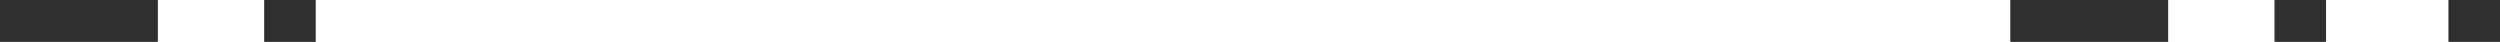
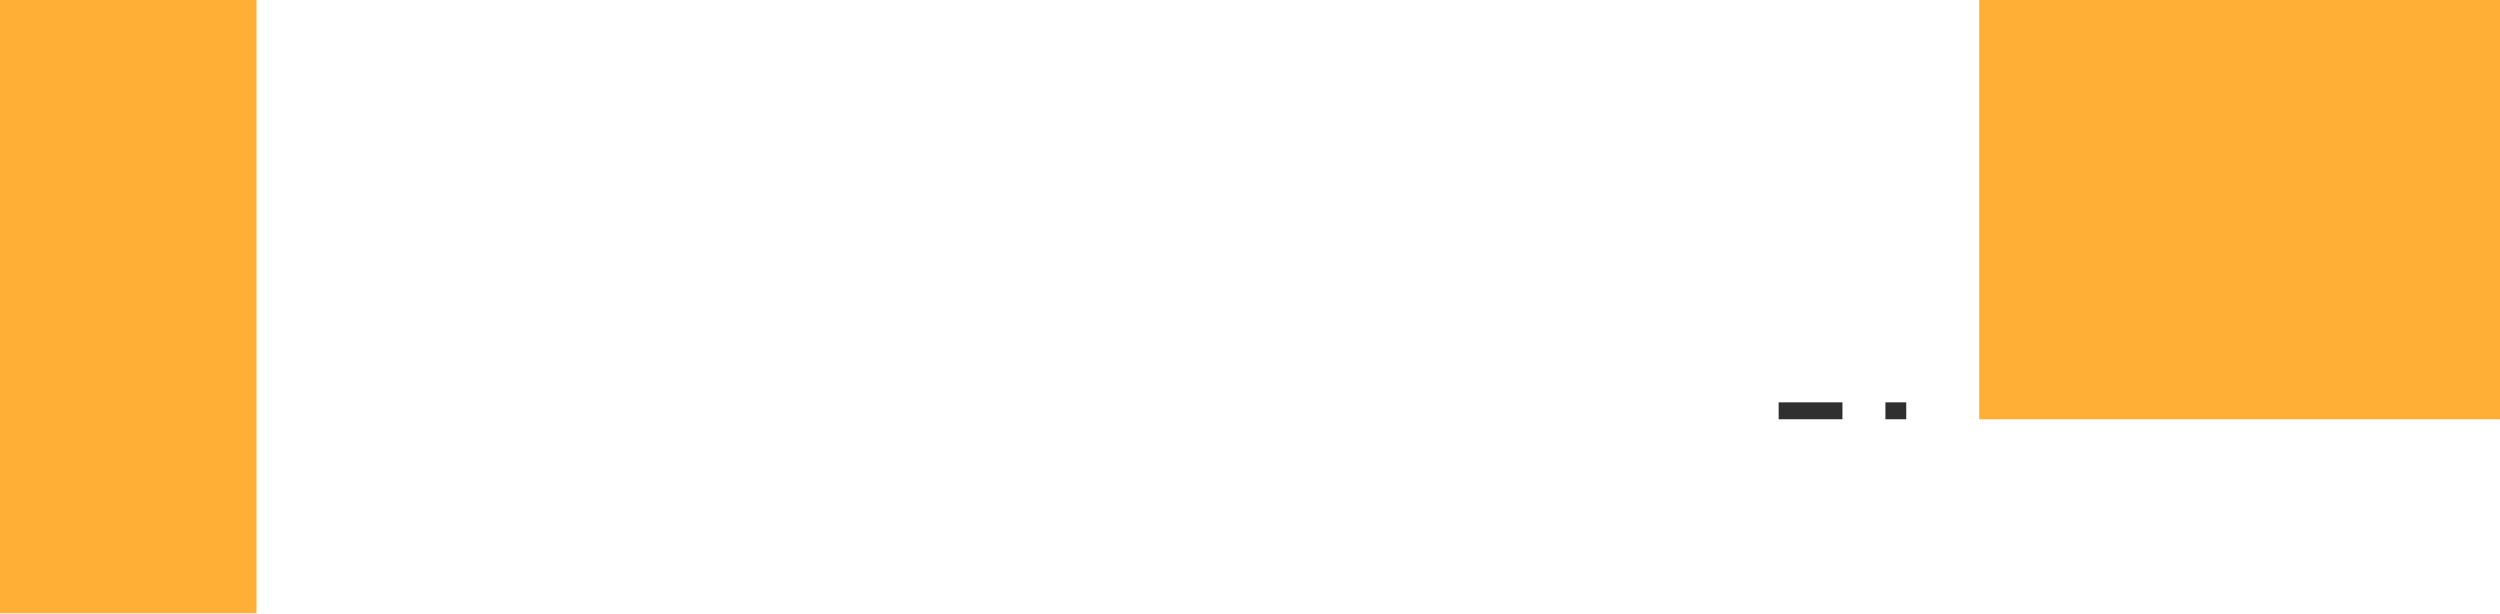
- <svg xmlns="http://www.w3.org/2000/svg" width="776" height="13" fill="none">
-   <path fill="#2F2F2F" d="M0 0h49v13H0zm98 0H82v13h16zm526 0h49v13h-49zm98 0h-16v13h16zm54 0h-16v13h16z" />
+ <svg xmlns="http://www.w3.org/2000/svg" width="1920" height="471" fill="none">
+   <path fill="#FFAF36" d="M1520 0h400v322h-400zM0 0h197v471H0z" />
+   <path fill="#2F2F2F" d="M1366 309h49v13h-49zm98 0h-16v13h16z" />
</svg>
